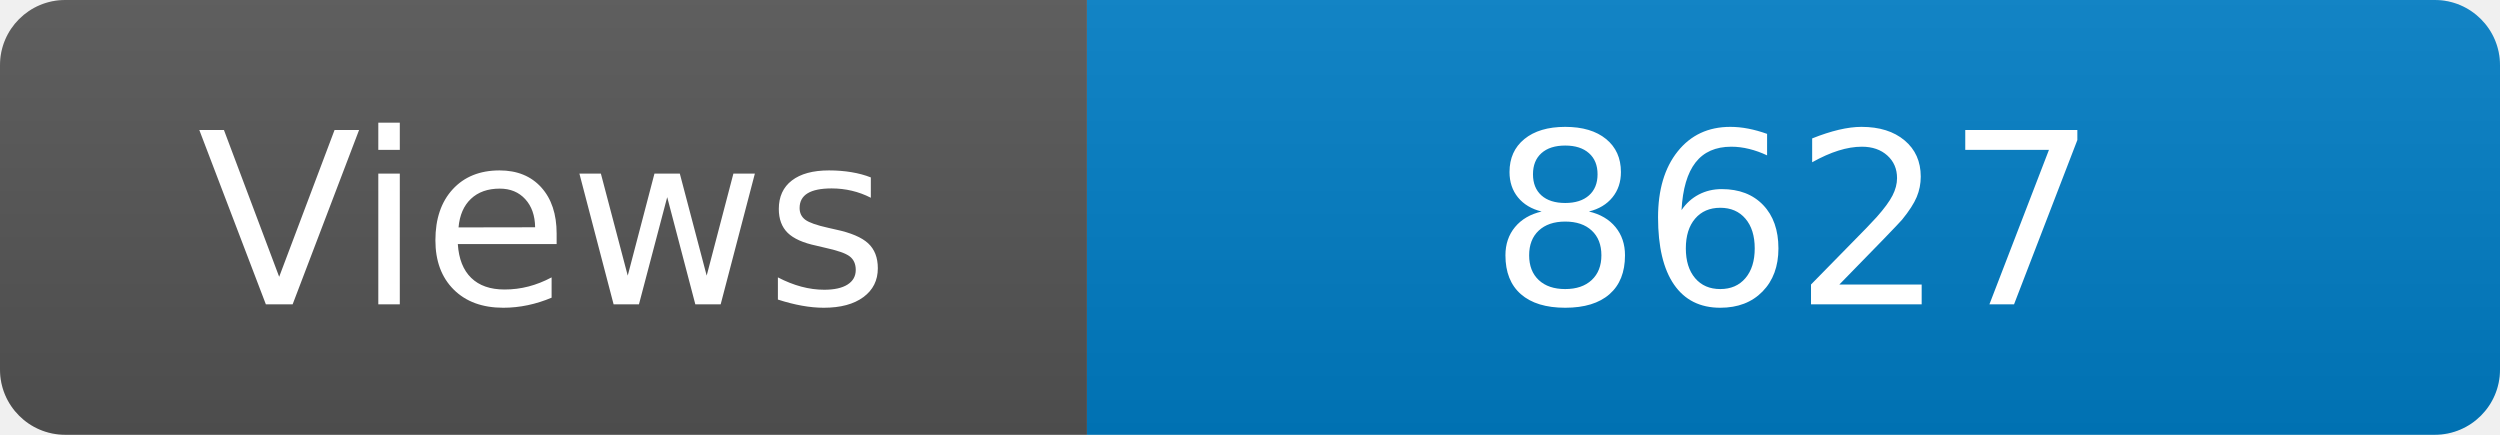
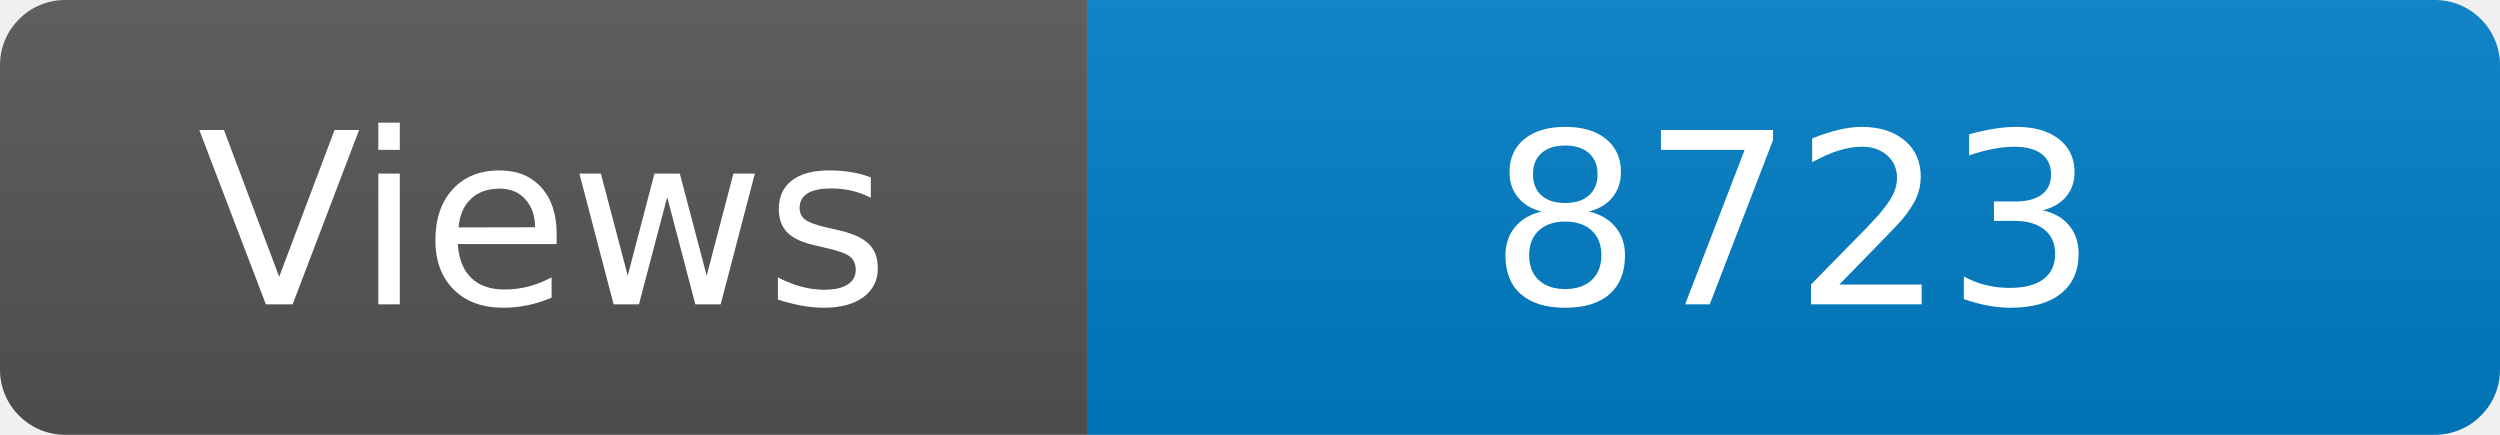
<svg xmlns="http://www.w3.org/2000/svg" width="115" height="20" role="img" aria-label="Maintained?: yes">
  <linearGradient id="s" x2="0" y2="100%">
    <stop offset="0" stop-color="#bbb" stop-opacity=".1" />
    <stop offset="1" stop-opacity=".1" />
  </linearGradient>
  <clipPath id="r">
    <rect width="115" height="20" rx="3" fill="#fff" />
  </clipPath>
  <g clip-path="url(#r)">
    <rect width="50" height="20" fill="#555" />
    <rect x="50" width="160" height="20" fill="#007ec6" />
    <rect width="115" height="20" fill="url(#s)" />
  </g>
  <g fill="#fff" text-anchor="middle" font-family="Verdana,Geneva,DejaVu Sans,sans-serif" font-size="110">
    <text x="250" y="140" transform="scale(.1)" fill="#fff">Views</text>
-     <text x="825" y="140" transform="scale(.1)" fill="#fff">8627</text>
+     <text x="825" y="140" transform="scale(.1)" fill="#fff">8723</text>
  </g>
</svg>
